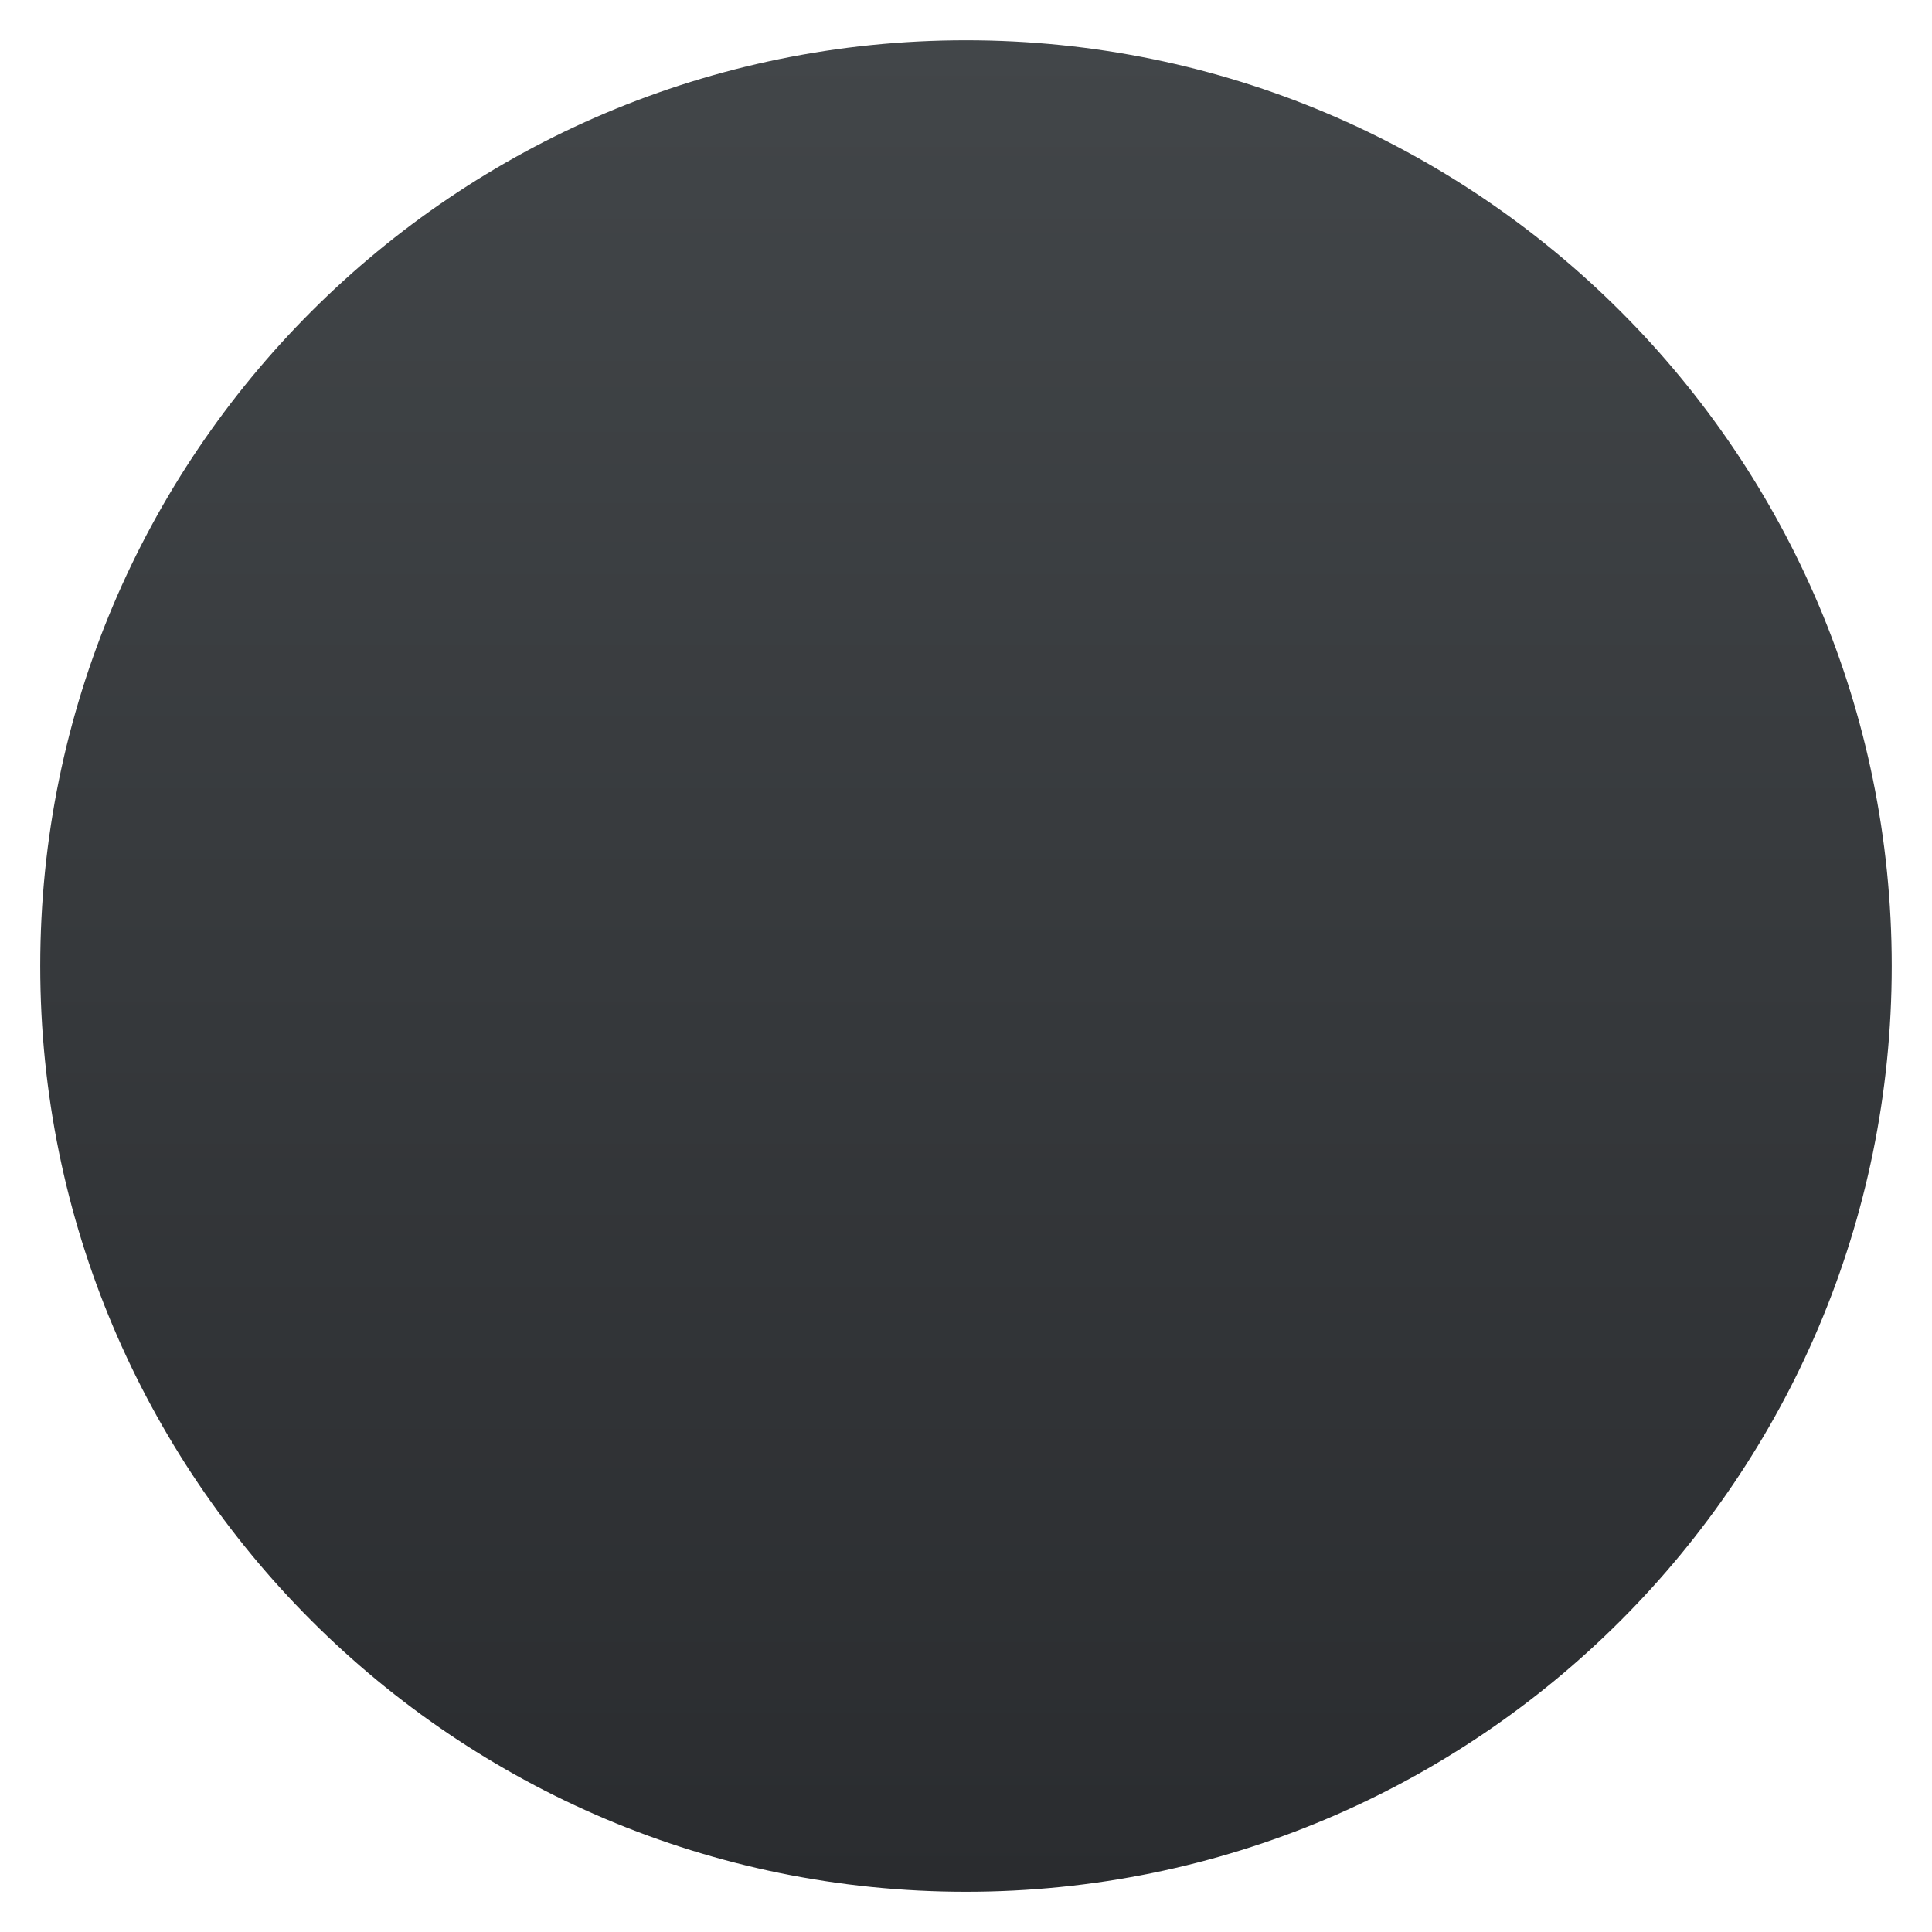
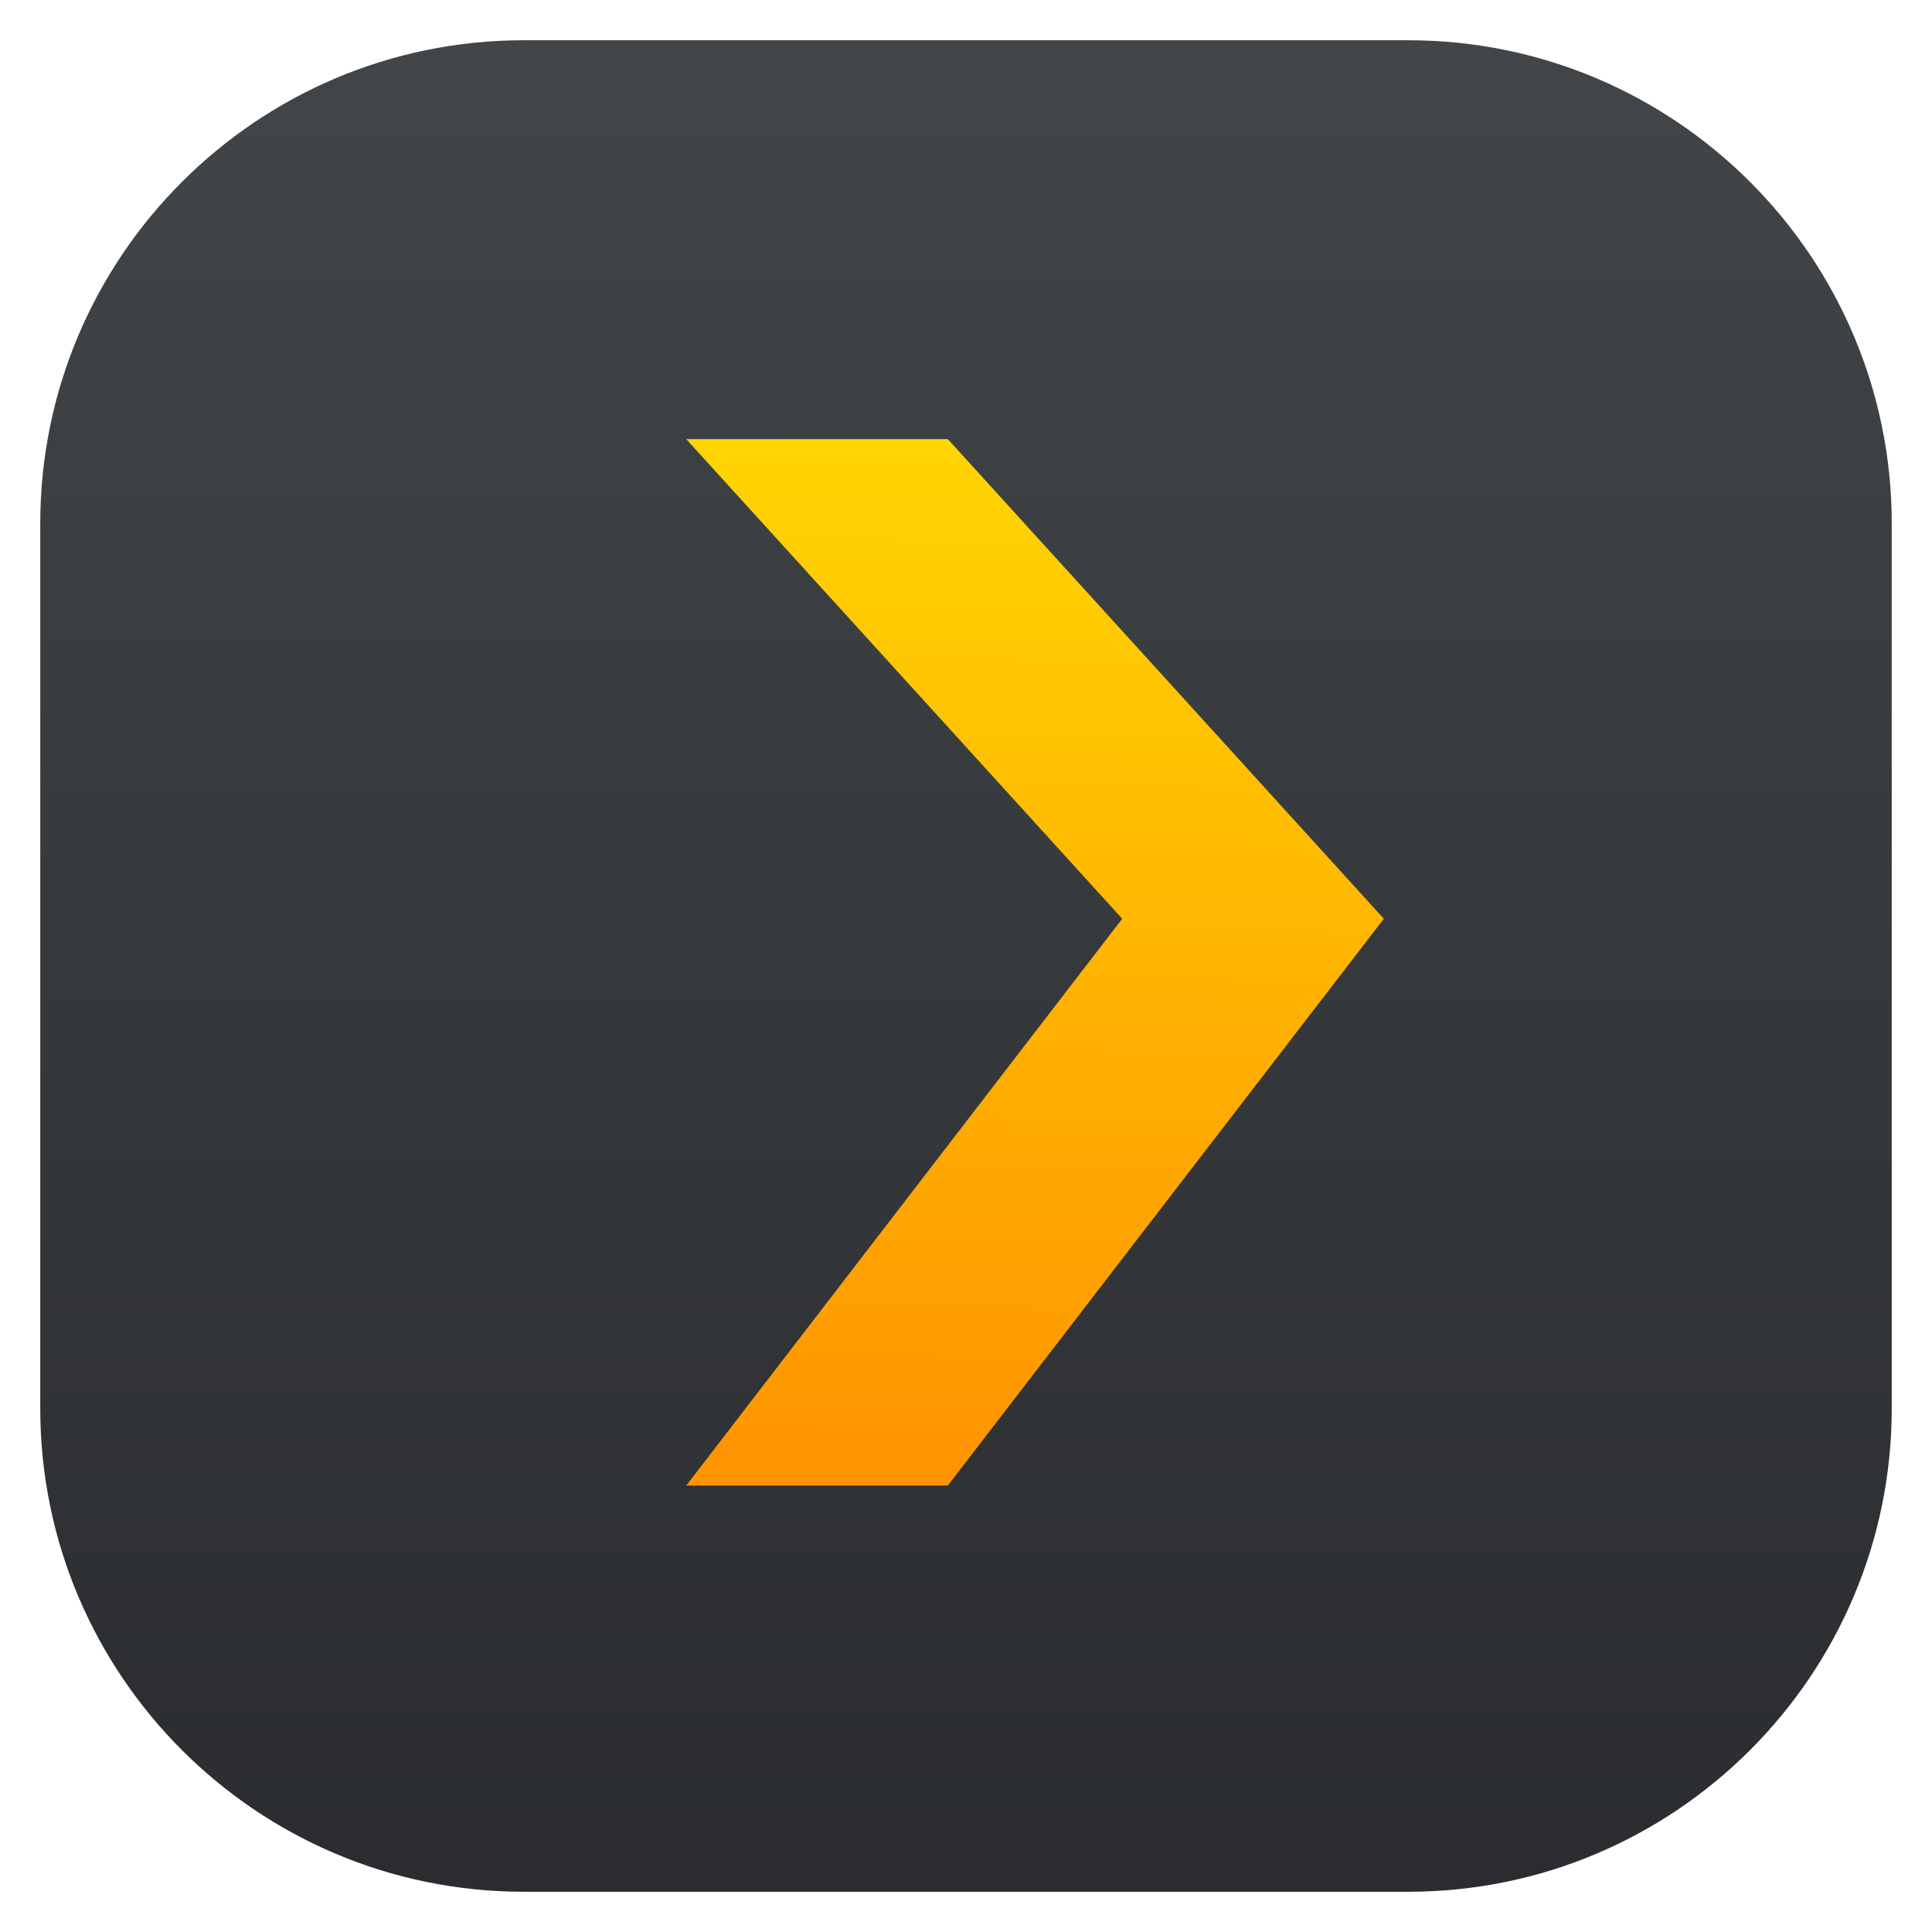
- <svg xmlns="http://www.w3.org/2000/svg" xmlns:ns2="http://www.openswatchbook.org/uri/2009/osb" xmlns:xlink="http://www.w3.org/1999/xlink" width="48" height="48" id="svg5453" version="1.1">
-   <defs id="defs5455">
-     <linearGradient id="linearGradient8311-06">
-       <stop id="stop8313-6" style="stop-color:#a9a3d4;stop-opacity:1" offset="0" />
-       <stop offset="0.47" style="stop-color:#87baff;stop-opacity:1" id="stop4462" />
-       <stop id="stop8315-2" style="stop-color:#89ec85;stop-opacity:1" offset="1" />
+ <svg xmlns="http://www.w3.org/2000/svg" style="clip-rule:evenodd;fill-rule:evenodd;stroke-linejoin:round;stroke-miterlimit:1.414" version="1.1" viewBox="0 0 48 48">
+   <path d="m47 13.012c0-6.63-5.382-12.012-12.012-12.012h-21.976c-6.63 0-12.012 5.382-12.012 12.012v21.976c0 6.63 5.382 12.012 12.012 12.012h21.976c6.63 0 12.012-5.382 12.012-12.012v-21.976z" style="fill:url(#_Linear1)" />
+   <path d="m17.048 10.909h6.5l10.833 11.917-10.833 14.083h-6.5l10.833-14.083" style="fill-rule:nonzero;fill:url(#_Linear2)" />
+   <defs>
+     <linearGradient id="_Linear1" x2="1" gradientTransform="matrix(2.81669e-15,-46,46,2.81669e-15,23.9999,47.0001)" gradientUnits="userSpaceOnUse">
+       <stop style="stop-color:#2a2c2f" offset="0" />
+       <stop style="stop-color:#424649" offset="1" />
    </linearGradient>
-     <linearGradient gradientUnits="userSpaceOnUse" y2="23.5" x2="47" y1="23.5" x1="0" id="linearGradient4460" xlink:href="#linearGradient8311-06" />
-     <linearGradient id="linearGradient4159">
-       <stop style="stop-color:#2a2c2f;stop-opacity:1" offset="0" id="stop4161" />
-       <stop style="stop-color:#424649;stop-opacity:1" offset="1" id="stop4163" />
+     <linearGradient id="_Linear2" x2="1" gradientTransform="matrix(.451976 -26.6441 26.6441 .451976 24.37 36.9259)" gradientUnits="userSpaceOnUse">
+       <stop style="stop-color:#ff9300" offset="0" />
+       <stop style="stop-color:#ffd702" offset="1" />
    </linearGradient>
-     <linearGradient y2="517.798" x2="400.571" y1="545.798" x1="400.571" gradientTransform="matrix(1.428573,0,0,1.428573,-163.674,-235.9141)" gradientUnits="userSpaceOnUse" id="linearGradient4224" xlink:href="#linearGradient4159" />
-     <linearGradient ns2:paint="gradient" id="linearGradient4207">
-       <stop id="stop3371" offset="0" style="stop-color:#3498db;stop-opacity:1;" />
-       <stop id="stop3373" offset="1" style="stop-color:#3498db;stop-opacity:0;" />
-     </linearGradient>
-     <style id="current-color-scheme" type="text/css">.ColorScheme-Text {
-         color:#31363b;
-       }
-       .ColorScheme-Background{
-         color:#eff0f1;
-       }
-       .ColorScheme-ViewText {
-         color:#31363b;
-       }
-       .ColorScheme-ViewBackground{
-         color:#fcfcfc;
-       }
-       .ColorScheme-ViewHover {
-         color:#3daee9;
-       }
-       .ColorScheme-ViewFocus{
-         color:#3daee9;
-       }
-       .ColorScheme-ButtonText {
-         color:#31363b;
-       }
-       .ColorScheme-ButtonBackground{
-         color:#eff0f1;
-       }
-       .ColorScheme-ButtonHover {
-         color:#3daee9;
-       }
-       .ColorScheme-ButtonFocus{
-         color:#3daee9;
-       }</style>
-     <style id="current-color-scheme-8" type="text/css">.ColorScheme-Text {
-         color:#31363b;
-       }
-       .ColorScheme-Background{
-         color:#eff0f1;
-       }
-       .ColorScheme-ViewText {
-         color:#31363b;
-       }
-       .ColorScheme-ViewBackground{
-         color:#fcfcfc;
-       }
-       .ColorScheme-ViewHover {
-         color:#3daee9;
-       }
-       .ColorScheme-ViewFocus{
-         color:#3daee9;
-       }
-       .ColorScheme-ButtonText {
-         color:#31363b;
-       }
-       .ColorScheme-ButtonBackground{
-         color:#eff0f1;
-       }
-       .ColorScheme-ButtonHover {
-         color:#3daee9;
-       }
-       .ColorScheme-ButtonFocus{
-         color:#3daee9;
-       }</style>
-     <style id="current-color-scheme-7" type="text/css">.ColorScheme-Text {
-         color:#31363b;
-       }
-       .ColorScheme-Background{
-         color:#eff0f1;
-       }
-       .ColorScheme-ViewText {
-         color:#31363b;
-       }
-       .ColorScheme-ViewBackground{
-         color:#fcfcfc;
-       }
-       .ColorScheme-ViewHover {
-         color:#3daee9;
-       }
-       .ColorScheme-ViewFocus{
-         color:#3daee9;
-       }
-       .ColorScheme-ButtonText {
-         color:#31363b;
-       }
-       .ColorScheme-ButtonBackground{
-         color:#eff0f1;
-       }
-       .ColorScheme-ButtonHover {
-         color:#3daee9;
-       }
-       .ColorScheme-ButtonFocus{
-         color:#3daee9;
-       }</style>
-     <style id="current-color-scheme-0" type="text/css">.ColorScheme-Text {
-         color:#31363b;
-       }
-       .ColorScheme-Background{
-         color:#eff0f1;
-       }
-       .ColorScheme-ViewText {
-         color:#31363b;
-       }
-       .ColorScheme-ViewBackground{
-         color:#fcfcfc;
-       }
-       .ColorScheme-ViewHover {
-         color:#3daee9;
-       }
-       .ColorScheme-ViewFocus{
-         color:#3daee9;
-       }
-       .ColorScheme-ButtonText {
-         color:#31363b;
-       }
-       .ColorScheme-ButtonBackground{
-         color:#eff0f1;
-       }
-       .ColorScheme-ButtonHover {
-         color:#3daee9;
-       }
-       .ColorScheme-ButtonFocus{
-         color:#3daee9;
-       }</style>
-     <style id="current-color-scheme-8-6" type="text/css">.ColorScheme-Text {
-         color:#31363b;
-       }
-       .ColorScheme-Background{
-         color:#eff0f1;
-       }
-       .ColorScheme-ViewText {
-         color:#31363b;
-       }
-       .ColorScheme-ViewBackground{
-         color:#fcfcfc;
-       }
-       .ColorScheme-ViewHover {
-         color:#3daee9;
-       }
-       .ColorScheme-ViewFocus{
-         color:#3daee9;
-       }
-       .ColorScheme-ButtonText {
-         color:#31363b;
-       }
-       .ColorScheme-ButtonBackground{
-         color:#eff0f1;
-       }
-       .ColorScheme-ButtonHover {
-         color:#3daee9;
-       }
-       .ColorScheme-ButtonFocus{
-         color:#3daee9;
-       }</style>
-     <style id="current-color-scheme-7-6" type="text/css">.ColorScheme-Text {
-         color:#31363b;
-       }
-       .ColorScheme-Background{
-         color:#eff0f1;
-       }
-       .ColorScheme-ViewText {
-         color:#31363b;
-       }
-       .ColorScheme-ViewBackground{
-         color:#fcfcfc;
-       }
-       .ColorScheme-ViewHover {
-         color:#3daee9;
-       }
-       .ColorScheme-ViewFocus{
-         color:#3daee9;
-       }
-       .ColorScheme-ButtonText {
-         color:#31363b;
-       }
-       .ColorScheme-ButtonBackground{
-         color:#eff0f1;
-       }
-       .ColorScheme-ButtonHover {
-         color:#3daee9;
-       }
-       .ColorScheme-ButtonFocus{
-         color:#3daee9;
-       }</style>
-     <style id="current-color-scheme-4" type="text/css">.ColorScheme-Text {
-         color:#31363b;
-       }
-       .ColorScheme-Background{
-         color:#eff0f1;
-       }
-       .ColorScheme-ViewText {
-         color:#31363b;
-       }
-       .ColorScheme-ViewBackground{
-         color:#fcfcfc;
-       }
-       .ColorScheme-ViewHover {
-         color:#3daee9;
-       }
-       .ColorScheme-ViewFocus{
-         color:#3daee9;
-       }
-       .ColorScheme-ButtonText {
-         color:#31363b;
-       }
-       .ColorScheme-ButtonBackground{
-         color:#eff0f1;
-       }
-       .ColorScheme-ButtonHover {
-         color:#3daee9;
-       }
-       .ColorScheme-ButtonFocus{
-         color:#3daee9;
-       }</style>
-     <style id="current-color-scheme-8-0" type="text/css">.ColorScheme-Text {
-         color:#31363b;
-       }
-       .ColorScheme-Background{
-         color:#eff0f1;
-       }
-       .ColorScheme-ViewText {
-         color:#31363b;
-       }
-       .ColorScheme-ViewBackground{
-         color:#fcfcfc;
-       }
-       .ColorScheme-ViewHover {
-         color:#3daee9;
-       }
-       .ColorScheme-ViewFocus{
-         color:#3daee9;
-       }
-       .ColorScheme-ButtonText {
-         color:#31363b;
-       }
-       .ColorScheme-ButtonBackground{
-         color:#eff0f1;
-       }
-       .ColorScheme-ButtonHover {
-         color:#3daee9;
-       }
-       .ColorScheme-ButtonFocus{
-         color:#3daee9;
-       }</style>
-     <style id="current-color-scheme-7-7" type="text/css">.ColorScheme-Text {
-         color:#31363b;
-       }
-       .ColorScheme-Background{
-         color:#eff0f1;
-       }
-       .ColorScheme-ViewText {
-         color:#31363b;
-       }
-       .ColorScheme-ViewBackground{
-         color:#fcfcfc;
-       }
-       .ColorScheme-ViewHover {
-         color:#3daee9;
-       }
-       .ColorScheme-ViewFocus{
-         color:#3daee9;
-       }
-       .ColorScheme-ButtonText {
-         color:#31363b;
-       }
-       .ColorScheme-ButtonBackground{
-         color:#eff0f1;
-       }
-       .ColorScheme-ButtonHover {
-         color:#3daee9;
-       }
-       .ColorScheme-ButtonFocus{
-         color:#3daee9;
-       }</style>
-     <style id="current-color-scheme-9" type="text/css">.ColorScheme-Text {
-         color:#31363b;
-       }
-       .ColorScheme-Background{
-         color:#eff0f1;
-       }
-       .ColorScheme-ViewText {
-         color:#31363b;
-       }
-       .ColorScheme-ViewBackground{
-         color:#fcfcfc;
-       }
-       .ColorScheme-ViewHover {
-         color:#3daee9;
-       }
-       .ColorScheme-ViewFocus{
-         color:#3daee9;
-       }
-       .ColorScheme-ButtonText {
-         color:#31363b;
-       }
-       .ColorScheme-ButtonBackground{
-         color:#eff0f1;
-       }
-       .ColorScheme-ButtonHover {
-         color:#3daee9;
-       }
-       .ColorScheme-ButtonFocus{
-         color:#3daee9;
-       }</style>
-     <style id="current-color-scheme-8-9" type="text/css">.ColorScheme-Text {
-         color:#31363b;
-       }
-       .ColorScheme-Background{
-         color:#eff0f1;
-       }
-       .ColorScheme-ViewText {
-         color:#31363b;
-       }
-       .ColorScheme-ViewBackground{
-         color:#fcfcfc;
-       }
-       .ColorScheme-ViewHover {
-         color:#3daee9;
-       }
-       .ColorScheme-ViewFocus{
-         color:#3daee9;
-       }
-       .ColorScheme-ButtonText {
-         color:#31363b;
-       }
-       .ColorScheme-ButtonBackground{
-         color:#eff0f1;
-       }
-       .ColorScheme-ButtonHover {
-         color:#3daee9;
-       }
-       .ColorScheme-ButtonFocus{
-         color:#3daee9;
-       }</style>
-     <style id="current-color-scheme-7-3" type="text/css">.ColorScheme-Text {
-         color:#31363b;
-       }
-       .ColorScheme-Background{
-         color:#eff0f1;
-       }
-       .ColorScheme-ViewText {
-         color:#31363b;
-       }
-       .ColorScheme-ViewBackground{
-         color:#fcfcfc;
-       }
-       .ColorScheme-ViewHover {
-         color:#3daee9;
-       }
-       .ColorScheme-ViewFocus{
-         color:#3daee9;
-       }
-       .ColorScheme-ButtonText {
-         color:#31363b;
-       }
-       .ColorScheme-ButtonBackground{
-         color:#eff0f1;
-       }
-       .ColorScheme-ButtonHover {
-         color:#3daee9;
-       }
-       .ColorScheme-ButtonFocus{
-         color:#3daee9;
-       }</style>
-     <style id="current-color-scheme-0-3" type="text/css">.ColorScheme-Text {
-         color:#31363b;
-       }
-       .ColorScheme-Background{
-         color:#eff0f1;
-       }
-       .ColorScheme-ViewText {
-         color:#31363b;
-       }
-       .ColorScheme-ViewBackground{
-         color:#fcfcfc;
-       }
-       .ColorScheme-ViewHover {
-         color:#3daee9;
-       }
-       .ColorScheme-ViewFocus{
-         color:#3daee9;
-       }
-       .ColorScheme-ButtonText {
-         color:#31363b;
-       }
-       .ColorScheme-ButtonBackground{
-         color:#eff0f1;
-       }
-       .ColorScheme-ButtonHover {
-         color:#3daee9;
-       }
-       .ColorScheme-ButtonFocus{
-         color:#3daee9;
-       }</style>
-     <style id="current-color-scheme-8-6-0" type="text/css">.ColorScheme-Text {
-         color:#31363b;
-       }
-       .ColorScheme-Background{
-         color:#eff0f1;
-       }
-       .ColorScheme-ViewText {
-         color:#31363b;
-       }
-       .ColorScheme-ViewBackground{
-         color:#fcfcfc;
-       }
-       .ColorScheme-ViewHover {
-         color:#3daee9;
-       }
-       .ColorScheme-ViewFocus{
-         color:#3daee9;
-       }
-       .ColorScheme-ButtonText {
-         color:#31363b;
-       }
-       .ColorScheme-ButtonBackground{
-         color:#eff0f1;
-       }
-       .ColorScheme-ButtonHover {
-         color:#3daee9;
-       }
-       .ColorScheme-ButtonFocus{
-         color:#3daee9;
-       }</style>
-     <style id="current-color-scheme-7-6-1" type="text/css">.ColorScheme-Text {
-         color:#31363b;
-       }
-       .ColorScheme-Background{
-         color:#eff0f1;
-       }
-       .ColorScheme-ViewText {
-         color:#31363b;
-       }
-       .ColorScheme-ViewBackground{
-         color:#fcfcfc;
-       }
-       .ColorScheme-ViewHover {
-         color:#3daee9;
-       }
-       .ColorScheme-ViewFocus{
-         color:#3daee9;
-       }
-       .ColorScheme-ButtonText {
-         color:#31363b;
-       }
-       .ColorScheme-ButtonBackground{
-         color:#eff0f1;
-       }
-       .ColorScheme-ButtonHover {
-         color:#3daee9;
-       }
-       .ColorScheme-ButtonFocus{
-         color:#3daee9;
-       }</style>
-     <style id="current-color-scheme-4-7" type="text/css">.ColorScheme-Text {
-         color:#31363b;
-       }
-       .ColorScheme-Background{
-         color:#eff0f1;
-       }
-       .ColorScheme-ViewText {
-         color:#31363b;
-       }
-       .ColorScheme-ViewBackground{
-         color:#fcfcfc;
-       }
-       .ColorScheme-ViewHover {
-         color:#3daee9;
-       }
-       .ColorScheme-ViewFocus{
-         color:#3daee9;
-       }
-       .ColorScheme-ButtonText {
-         color:#31363b;
-       }
-       .ColorScheme-ButtonBackground{
-         color:#eff0f1;
-       }
-       .ColorScheme-ButtonHover {
-         color:#3daee9;
-       }
-       .ColorScheme-ButtonFocus{
-         color:#3daee9;
-       }</style>
-     <style id="current-color-scheme-8-0-3" type="text/css">.ColorScheme-Text {
-         color:#31363b;
-       }
-       .ColorScheme-Background{
-         color:#eff0f1;
-       }
-       .ColorScheme-ViewText {
-         color:#31363b;
-       }
-       .ColorScheme-ViewBackground{
-         color:#fcfcfc;
-       }
-       .ColorScheme-ViewHover {
-         color:#3daee9;
-       }
-       .ColorScheme-ViewFocus{
-         color:#3daee9;
-       }
-       .ColorScheme-ButtonText {
-         color:#31363b;
-       }
-       .ColorScheme-ButtonBackground{
-         color:#eff0f1;
-       }
-       .ColorScheme-ButtonHover {
-         color:#3daee9;
-       }
-       .ColorScheme-ButtonFocus{
-         color:#3daee9;
-       }</style>
-     <style id="current-color-scheme-7-7-2" type="text/css">.ColorScheme-Text {
-         color:#31363b;
-       }
-       .ColorScheme-Background{
-         color:#eff0f1;
-       }
-       .ColorScheme-ViewText {
-         color:#31363b;
-       }
-       .ColorScheme-ViewBackground{
-         color:#fcfcfc;
-       }
-       .ColorScheme-ViewHover {
-         color:#3daee9;
-       }
-       .ColorScheme-ViewFocus{
-         color:#3daee9;
-       }
-       .ColorScheme-ButtonText {
-         color:#31363b;
-       }
-       .ColorScheme-ButtonBackground{
-         color:#eff0f1;
-       }
-       .ColorScheme-ButtonHover {
-         color:#3daee9;
-       }
-       .ColorScheme-ButtonFocus{
-         color:#3daee9;
-       }</style>
-     <linearGradient id="linearGradient4422">
-       <stop id="stop4424" offset="0" style="stop-color:#ff9300;stop-opacity:1" />
-       <stop id="stop4426" offset="1" style="stop-color:#ffd702;stop-opacity:1" />
-     </linearGradient>
-     <clipPath id="clipPath-864832232-1">
-       <g id="g17-3" transform="translate(0,-1004.362)">
-         <path id="path19-3" transform="matrix(15.33333,0,0,11.5,415,878.8622)" d="m -24,13 c 0,1.105 -0.672,2 -1.5,2 -0.828,0 -1.5,-0.895 -1.5,-2 0,-1.105 0.672,-2 1.5,-2 0.828,0 1.5,0.895 1.5,2 z" style="fill:#1890d0" />
-       </g>
-     </clipPath>
-     <linearGradient gradientUnits="userSpaceOnUse" y2="11.421" x2="23.176" y1="36.016" x1="22.759" id="linearGradient4698" xlink:href="#linearGradient4422" />
-     <linearGradient xlink:href="#linearGradient4422" id="linearGradient4497" gradientUnits="userSpaceOnUse" x1="22.759" y1="36.016" x2="23.176" y2="11.421" />
-     <linearGradient xlink:href="#linearGradient4422" id="linearGradient4499" gradientUnits="userSpaceOnUse" x1="22.759" y1="36.016" x2="23.176" y2="11.421" />
  </defs>
-   <g id="layer1" transform="translate(-384.5714,-499.798)">
-     <g transform="translate(392.244,-502.5166)" id="layer1-4">
-       <g transform="matrix(1.138587,0,0,1.138587,-3.456204,-142.8028)" id="g4413" style="stroke-width:1.317;stroke-miterlimit:4;stroke-dasharray:none">
-         <g id="g4312" transform="matrix(1.053938,0,0,1.053938,-0.9129872,-55.41166)">
-           <g transform="matrix(0.8333336,0,0,0.8333336,-408.2811,587.9022)" id="layer1-0">
-             <g transform="matrix(1.112463,0,0,1.112463,8.213888,-56.26048)" id="g4338-1">
-               <g transform="matrix(0.840026,0,0,0.840026,94.72284,341.9716)" id="g4340-3">
-                 <g transform="matrix(1.016661,0,0,1.016661,-5.048318,-3.835953)" id="g4414">
-                   <g transform="matrix(1.052557,0,0,1.052557,-7.034225,-334.3528)" id="layer1-9">
-                     <g transform="matrix(1.15,0,0,1.15,-61.28573,-78.5697)" id="g4280">
-                       <rect ry="20" y="503.798" x="388.571" height="40" width="40" id="rect4222" style="opacity:1;fill:url(#linearGradient4224);fill-opacity:1;stroke:none" />
-                     </g>
-                   </g>
-                 </g>
-                 <g id="g4304" />
-                 <g id="g4306" />
-                 <g id="g4308" />
-                 <g id="g4310" />
-                 <g id="g4312-3" />
-                 <g id="g4314" />
-                 <g id="g4316" />
-                 <g id="g4318" />
-                 <g id="g4320" />
-                 <g id="g4322" />
-                 <g id="g4324" />
-                 <g id="g4326" />
-                 <g id="g4328-3" />
-                 <g id="g4330-0" />
-                 <g id="g4332-2" />
-               </g>
-             </g>
-             <g id="g4468" transform="translate(394.5744,502.0621)">
-               <g id="g33" />
-               <g id="g47" />
-               <g style="fill:url(#linearGradient4698);fill-opacity:1" id="g49" clip-path="url(#clipPath-864832232-1)" transform="matrix(1.083333,0,0,1.083333,91.90056,-1.427353)">
-                 <g style="fill:url(#linearGradient4499);fill-opacity:1" id="g51">
-                   <path id="path53" d="m 16,12 6,0 10,11 -10,13 -6,0 10,-13 M 16,12" style="fill:url(#linearGradient4497);fill-opacity:1;fill-rule:nonzero;stroke:none" />
-                 </g>
-               </g>
-             </g>
-           </g>
-         </g>
-       </g>
-       <g style="fill:url(#linearGradient4460);fill-opacity:1" transform="matrix(0.4879688,0,0,0.4879688,21.35672,1026.898)" id="g3" />
-     </g>
-   </g>
</svg>
